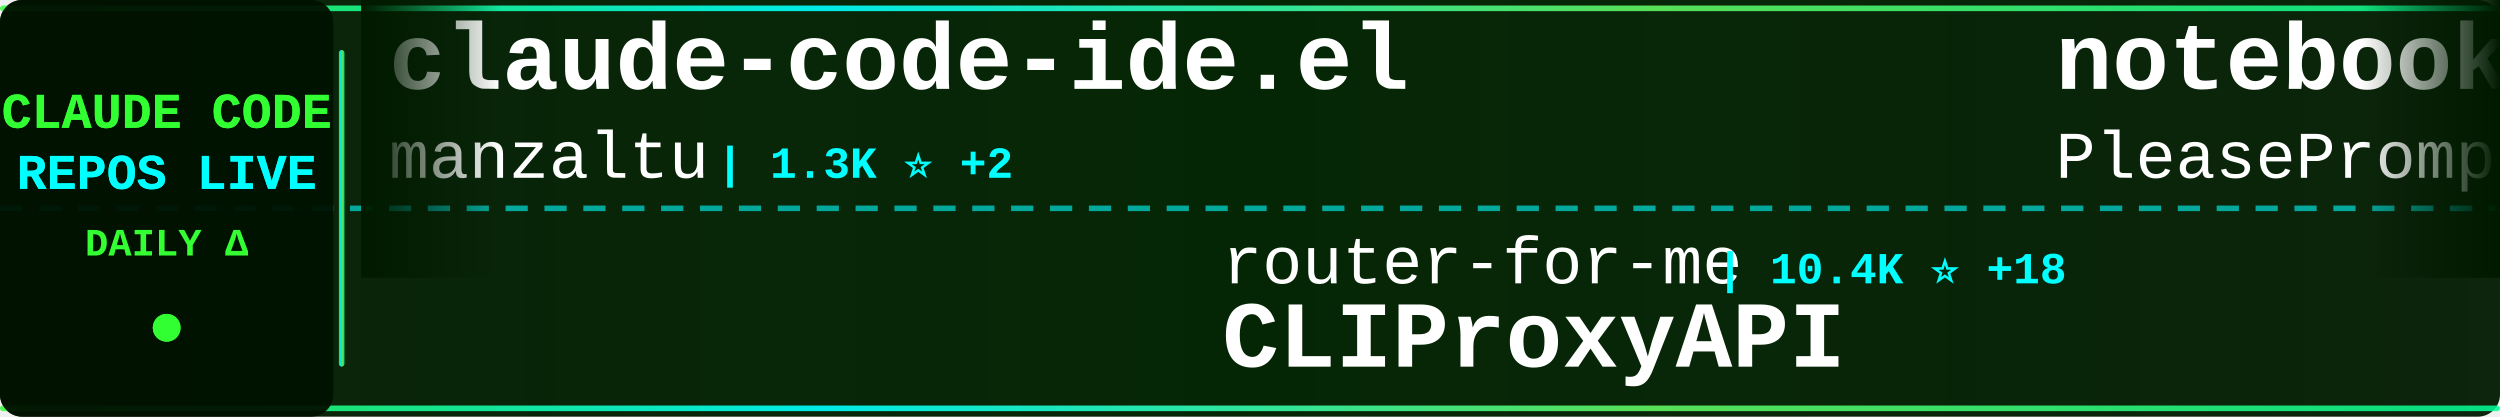
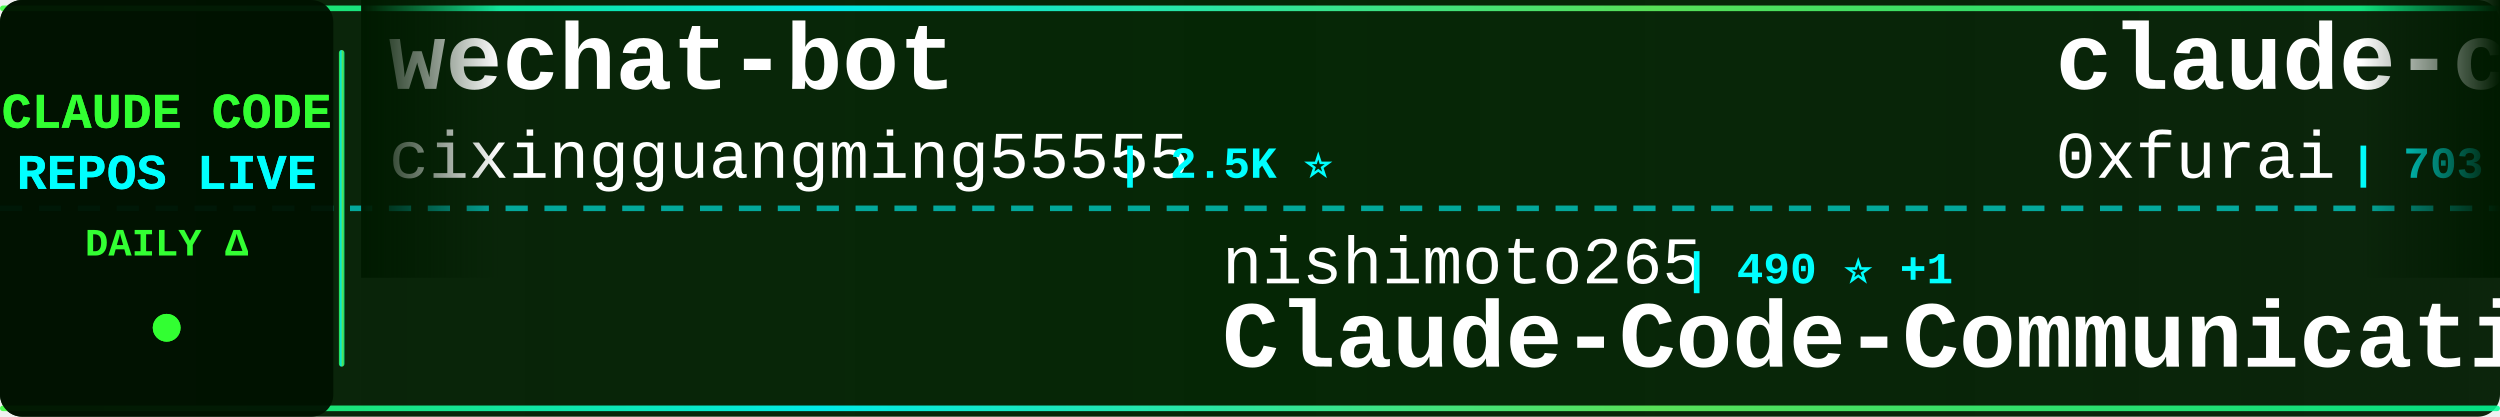
<svg xmlns="http://www.w3.org/2000/svg" width="900" height="150">
  <defs>
    <linearGradient id="tickerBg" x1="0%" y1="0%" x2="100%" y2="0%">
      <stop offset="0%" style="stop-color:#001a00;stop-opacity:0.95" />
      <stop offset="50%" style="stop-color:#002200;stop-opacity:0.98" />
      <stop offset="100%" style="stop-color:#001a00;stop-opacity:0.95" />
    </linearGradient>
    <linearGradient id="borderGrad" x1="0%" y1="0%" x2="100%" y2="0%">
      <stop offset="0%" style="stop-color:#33ff33;stop-opacity:0.85">
        <animate attributeName="stop-opacity" values="0.85;1;0.85" dur="2s" repeatCount="indefinite" />
      </stop>
      <stop offset="33%" style="stop-color:#00ffff;stop-opacity:0.9">
        <animate attributeName="stop-opacity" values="0.9;1;0.9" dur="2.2s" repeatCount="indefinite" />
      </stop>
      <stop offset="66%" style="stop-color:#66ff66;stop-opacity:0.85">
        <animate attributeName="stop-opacity" values="0.85;1;0.85" dur="1.8s" repeatCount="indefinite" />
      </stop>
      <stop offset="100%" style="stop-color:#00ff99;stop-opacity:0.85">
        <animate attributeName="stop-opacity" values="0.85;1;0.85" dur="2s" repeatCount="indefinite" />
      </stop>
    </linearGradient>
    <filter id="textGlow">
      <feGaussianBlur stdDeviation="0.1" result="coloredBlur" />
      <feMerge>
        <feMergeNode in="coloredBlur" />
        <feMergeNode in="SourceGraphic" />
      </feMerge>
    </filter>
    <filter id="metricGlow">
      <feGaussianBlur stdDeviation="0.2" result="coloredBlur" />
      <feMerge>
        <feMergeNode in="coloredBlur" />
        <feMergeNode in="SourceGraphic" />
      </feMerge>
    </filter>
    <linearGradient id="leftFade" x1="0%" y1="0%" x2="100%" y2="0%">
      <stop offset="0%" style="stop-color:#001a00;stop-opacity:1" />
      <stop offset="100%" style="stop-color:#001a00;stop-opacity:0" />
    </linearGradient>
    <linearGradient id="rightFade" x1="0%" y1="0%" x2="100%" y2="0%">
      <stop offset="0%" style="stop-color:#001a00;stop-opacity:0" />
      <stop offset="100%" style="stop-color:#001a00;stop-opacity:1" />
    </linearGradient>
  </defs>
  <rect width="900" height="150" fill="url(#tickerBg)" rx="8" />
  <rect x="0" y="2" width="900" height="2" fill="url(#borderGrad)" rx="1" />
  <rect x="0" y="146" width="900" height="2" fill="url(#borderGrad)" rx="1" />
  <line x1="0" y1="75" x2="900" y2="75" stroke="#00ffff" stroke-width="2" stroke-dasharray="8 6" opacity="0.6" />
  <rect x="0" y="0" width="120" height="150" fill="#001100" opacity="0.95" rx="8" />
  <text x="60" y="46" font-family="'Courier New', monospace" font-size="18" font-weight="bold" fill="#33ff33" text-anchor="middle" filter="url(#textGlow)">
    CLAUDE CODE
  </text>
  <text x="60" y="68" font-family="'Courier New', monospace" font-size="18" font-weight="bold" fill="#00ffff" text-anchor="middle" filter="url(#textGlow)">
    REPOS LIVE
  </text>
  <text x="60" y="92" font-family="'Courier New', monospace" font-size="14" font-weight="bold" fill="#33ff33" text-anchor="middle">
    DAILY Δ
  </text>
  <circle cx="60" cy="118" r="5" fill="#33ff33" filter="url(#metricGlow)">
    <animate attributeName="r" values="4;6;4" dur="1.5s" repeatCount="indefinite" />
    <animate attributeName="opacity" values="0.6;1;0.6" dur="1.5s" repeatCount="indefinite" />
  </circle>
  <rect x="122" y="18" width="2" height="114" fill="url(#borderGrad)" rx="1" />
  <clipPath id="tickerClip">
    <rect x="130" y="0" width="770" height="150" />
  </clipPath>
  <g clip-path="url(#tickerClip)">
    <g id="tickerItems">
      <animateTransform attributeName="transform" attributeType="XML" type="translate" from="0 0" to="-3000 0" dur="54s" repeatCount="indefinite" />
      <g transform="translate(0, 0)">
-         <text x="140" y="32" font-family="'Courier New', monospace" font-size="34" font-weight="bold" fill="#ffffff">claude-code-ide.el</text>
-         <text x="140" y="64" font-family="'Courier New', monospace" font-size="24" font-weight="normal" fill="#ffffff" opacity="1.0">manzaltu</text>
-         <text x="258" y="64" font-family="'Courier New', monospace" font-size="16" font-weight="bold" fill="#00ffff"> | 1.3K ⭐ +2</text>
+         <text x="140" y="32" font-family="'Courier New', monospace" font-size="34" font-weight="bold" fill="#ffffff">wechat-bot</text>
+         <text x="140" y="64" font-family="'Courier New', monospace" font-size="24" font-weight="normal" fill="#ffffff" opacity="1.0">cixingguangming55555</text>
+         <text x="402" y="64" font-family="'Courier New', monospace" font-size="16" font-weight="bold" fill="#00ffff"> | 2.5K ⭐</text>
      </g>
      <g transform="translate(300, 0)">
-         <text x="140" y="102" font-family="'Courier New', monospace" font-size="24" font-weight="normal" fill="#ffffff" opacity="1.0">router-for-me</text>
-         <text x="318" y="102" font-family="'Courier New', monospace" font-size="16" font-weight="bold" fill="#00ffff"> | 10.4K ⭐ +18</text>
-         <text x="140" y="132" font-family="'Courier New', monospace" font-size="34" font-weight="bold" fill="#ffffff">CLIProxyAPI</text>
+         <text x="140" y="102" font-family="'Courier New', monospace" font-size="24" font-weight="normal" fill="#ffffff" opacity="1.0">nishimoto265</text>
+         <text x="306" y="102" font-family="'Courier New', monospace" font-size="16" font-weight="bold" fill="#00ffff"> | 490 ⭐ +1</text>
+         <text x="140" y="132" font-family="'Courier New', monospace" font-size="34" font-weight="bold" fill="#ffffff">Claude-Code-Communicatio...</text>
      </g>
      <g transform="translate(600, 0)">
-         <text x="140" y="32" font-family="'Courier New', monospace" font-size="34" font-weight="bold" fill="#ffffff">notebooklm-skill</text>
-         <text x="140" y="64" font-family="'Courier New', monospace" font-size="24" font-weight="normal" fill="#ffffff" opacity="1.0">PleasePrompto</text>
-         <text x="318" y="64" font-family="'Courier New', monospace" font-size="16" font-weight="bold" fill="#00ffff"> | 3.5K ⭐ +3</text>
+         <text x="140" y="32" font-family="'Courier New', monospace" font-size="34" font-weight="bold" fill="#ffffff">claude-code-subagents</text>
+         <text x="140" y="64" font-family="'Courier New', monospace" font-size="24" font-weight="normal" fill="#ffffff" opacity="1.0">0xfurai</text>
+         <text x="246" y="64" font-family="'Courier New', monospace" font-size="16" font-weight="bold" fill="#00ffff"> | 703 ⭐ +1</text>
      </g>
      <g transform="translate(900, 0)">
-         <text x="140" y="102" font-family="'Courier New', monospace" font-size="24" font-weight="normal" fill="#ffffff" opacity="1.0">anthropics</text>
-         <text x="282" y="102" font-family="'Courier New', monospace" font-size="16" font-weight="bold" fill="#00ffff"> | 5.6K ⭐ +8</text>
-         <text x="140" y="132" font-family="'Courier New', monospace" font-size="34" font-weight="bold" fill="#ffffff">claude-code-action</text>
+         <text x="140" y="102" font-family="'Courier New', monospace" font-size="24" font-weight="normal" fill="#ffffff" opacity="1.0">Yeachan-Heo</text>
+         <text x="294" y="102" font-family="'Courier New', monospace" font-size="16" font-weight="bold" fill="#00ffff"> | 6.1K ⭐ +40</text>
+         <text x="140" y="132" font-family="'Courier New', monospace" font-size="34" font-weight="bold" fill="#ffffff">oh-my-claudecode</text>
      </g>
      <g transform="translate(1200, 0)">
-         <text x="140" y="32" font-family="'Courier New', monospace" font-size="34" font-weight="bold" fill="#ffffff">claude-code-tools</text>
-         <text x="140" y="64" font-family="'Courier New', monospace" font-size="24" font-weight="normal" fill="#ffffff" opacity="1.0">pchalasani</text>
-         <text x="282" y="64" font-family="'Courier New', monospace" font-size="16" font-weight="bold" fill="#00ffff"> | 1.4K ⭐ +4</text>
+         <text x="140" y="32" font-family="'Courier New', monospace" font-size="34" font-weight="bold" fill="#ffffff">nanoclaw</text>
+         <text x="140" y="64" font-family="'Courier New', monospace" font-size="24" font-weight="normal" fill="#ffffff" opacity="1.0">qwibitai</text>
+         <text x="258" y="64" font-family="'Courier New', monospace" font-size="16" font-weight="bold" fill="#00ffff"> | 7.8K ⭐ +160</text>
      </g>
      <g transform="translate(1500, 0)">
-         <text x="140" y="102" font-family="'Courier New', monospace" font-size="24" font-weight="normal" fill="#ffffff" opacity="1.0">andrepimenta</text>
-         <text x="306" y="102" font-family="'Courier New', monospace" font-size="16" font-weight="bold" fill="#00ffff"> | 991 ⭐</text>
-         <text x="140" y="132" font-family="'Courier New', monospace" font-size="34" font-weight="bold" fill="#ffffff">claude-code-chat</text>
+         <text x="140" y="102" font-family="'Courier New', monospace" font-size="24" font-weight="normal" fill="#ffffff" opacity="1.0">pchalasani</text>
+         <text x="282" y="102" font-family="'Courier New', monospace" font-size="16" font-weight="bold" fill="#00ffff"> | 1.4K ⭐ +1</text>
+         <text x="140" y="132" font-family="'Courier New', monospace" font-size="34" font-weight="bold" fill="#ffffff">claude-code-tools</text>
      </g>
      <g transform="translate(1800, 0)">
-         <text x="140" y="32" font-family="'Courier New', monospace" font-size="34" font-weight="bold" fill="#ffffff">claude-code-source-code-...</text>
-         <text x="140" y="64" font-family="'Courier New', monospace" font-size="24" font-weight="normal" fill="#ffffff" opacity="1.0">ghuntley</text>
-         <text x="258" y="64" font-family="'Courier New', monospace" font-size="16" font-weight="bold" fill="#00ffff"> | 833 ⭐</text>
+         <text x="140" y="32" font-family="'Courier New', monospace" font-size="34" font-weight="bold" fill="#ffffff">claude-code-templates</text>
+         <text x="140" y="64" font-family="'Courier New', monospace" font-size="24" font-weight="normal" fill="#ffffff" opacity="1.0">davila7</text>
+         <text x="246" y="64" font-family="'Courier New', monospace" font-size="16" font-weight="bold" fill="#00ffff"> | 20.2K ⭐ +10</text>
      </g>
      <g transform="translate(2100, 0)">
-         <text x="140" y="102" font-family="'Courier New', monospace" font-size="24" font-weight="normal" fill="#ffffff" opacity="1.0">kepano</text>
-         <text x="234" y="102" font-family="'Courier New', monospace" font-size="16" font-weight="bold" fill="#00ffff"> | 9.7K ⭐ +10</text>
-         <text x="140" y="132" font-family="'Courier New', monospace" font-size="34" font-weight="bold" fill="#ffffff">obsidian-skills</text>
+         <text x="140" y="102" font-family="'Courier New', monospace" font-size="24" font-weight="normal" fill="#ffffff" opacity="1.0">ding113</text>
+         <text x="246" y="102" font-family="'Courier New', monospace" font-size="16" font-weight="bold" fill="#00ffff"> | 1.4K ⭐ +3</text>
+         <text x="140" y="132" font-family="'Courier New', monospace" font-size="34" font-weight="bold" fill="#ffffff">claude-code-hub</text>
      </g>
      <g transform="translate(2400, 0)">
-         <text x="140" y="32" font-family="'Courier New', monospace" font-size="34" font-weight="bold" fill="#ffffff">compound-engineering-plu...</text>
-         <text x="140" y="64" font-family="'Courier New', monospace" font-size="24" font-weight="normal" fill="#ffffff" opacity="1.0">EveryInc</text>
-         <text x="258" y="64" font-family="'Courier New', monospace" font-size="16" font-weight="bold" fill="#00ffff"> | 8.7K ⭐ +30</text>
+         <text x="140" y="32" font-family="'Courier New', monospace" font-size="34" font-weight="bold" fill="#ffffff">claude-code-action</text>
+         <text x="140" y="64" font-family="'Courier New', monospace" font-size="24" font-weight="normal" fill="#ffffff" opacity="1.0">anthropics</text>
+         <text x="282" y="64" font-family="'Courier New', monospace" font-size="16" font-weight="bold" fill="#00ffff"> | 5.7K ⭐ +3</text>
      </g>
      <g transform="translate(2700, 0)">
-         <text x="140" y="102" font-family="'Courier New', monospace" font-size="24" font-weight="normal" fill="#ffffff" opacity="1.0">wasabeef</text>
-         <text x="258" y="102" font-family="'Courier New', monospace" font-size="16" font-weight="bold" fill="#00ffff"> | 999 ⭐</text>
-         <text x="140" y="132" font-family="'Courier New', monospace" font-size="34" font-weight="bold" fill="#ffffff">claude-code-cookbook</text>
+         <text x="140" y="102" font-family="'Courier New', monospace" font-size="24" font-weight="normal" fill="#ffffff" opacity="1.0">VoltAgent</text>
+         <text x="270" y="102" font-family="'Courier New', monospace" font-size="16" font-weight="bold" fill="#00ffff"> | 10.3K ⭐ +22</text>
+         <text x="140" y="132" font-family="'Courier New', monospace" font-size="34" font-weight="bold" fill="#ffffff">awesome-claude-code-suba...</text>
      </g>
      <g transform="translate(3000, 0)">
-         <text x="140" y="32" font-family="'Courier New', monospace" font-size="34" font-weight="bold" fill="#ffffff">claude-code-ide.el</text>
-         <text x="140" y="64" font-family="'Courier New', monospace" font-size="24" font-weight="normal" fill="#ffffff" opacity="1.0">manzaltu</text>
-         <text x="258" y="64" font-family="'Courier New', monospace" font-size="16" font-weight="bold" fill="#00ffff"> | 1.3K ⭐ +2</text>
+         <text x="140" y="32" font-family="'Courier New', monospace" font-size="34" font-weight="bold" fill="#ffffff">wechat-bot</text>
+         <text x="140" y="64" font-family="'Courier New', monospace" font-size="24" font-weight="normal" fill="#ffffff" opacity="1.0">cixingguangming55555</text>
+         <text x="402" y="64" font-family="'Courier New', monospace" font-size="16" font-weight="bold" fill="#00ffff"> | 2.5K ⭐</text>
      </g>
      <g transform="translate(3300, 0)">
-         <text x="140" y="102" font-family="'Courier New', monospace" font-size="24" font-weight="normal" fill="#ffffff" opacity="1.0">router-for-me</text>
-         <text x="318" y="102" font-family="'Courier New', monospace" font-size="16" font-weight="bold" fill="#00ffff"> | 10.4K ⭐ +18</text>
-         <text x="140" y="132" font-family="'Courier New', monospace" font-size="34" font-weight="bold" fill="#ffffff">CLIProxyAPI</text>
+         <text x="140" y="102" font-family="'Courier New', monospace" font-size="24" font-weight="normal" fill="#ffffff" opacity="1.0">nishimoto265</text>
+         <text x="306" y="102" font-family="'Courier New', monospace" font-size="16" font-weight="bold" fill="#00ffff"> | 490 ⭐ +1</text>
+         <text x="140" y="132" font-family="'Courier New', monospace" font-size="34" font-weight="bold" fill="#ffffff">Claude-Code-Communicatio...</text>
      </g>
      <g transform="translate(3600, 0)">
-         <text x="140" y="32" font-family="'Courier New', monospace" font-size="34" font-weight="bold" fill="#ffffff">notebooklm-skill</text>
-         <text x="140" y="64" font-family="'Courier New', monospace" font-size="24" font-weight="normal" fill="#ffffff" opacity="1.0">PleasePrompto</text>
-         <text x="318" y="64" font-family="'Courier New', monospace" font-size="16" font-weight="bold" fill="#00ffff"> | 3.5K ⭐ +3</text>
+         <text x="140" y="32" font-family="'Courier New', monospace" font-size="34" font-weight="bold" fill="#ffffff">claude-code-subagents</text>
+         <text x="140" y="64" font-family="'Courier New', monospace" font-size="24" font-weight="normal" fill="#ffffff" opacity="1.0">0xfurai</text>
+         <text x="246" y="64" font-family="'Courier New', monospace" font-size="16" font-weight="bold" fill="#00ffff"> | 703 ⭐ +1</text>
      </g>
      <g transform="translate(3900, 0)">
-         <text x="140" y="102" font-family="'Courier New', monospace" font-size="24" font-weight="normal" fill="#ffffff" opacity="1.0">anthropics</text>
-         <text x="282" y="102" font-family="'Courier New', monospace" font-size="16" font-weight="bold" fill="#00ffff"> | 5.6K ⭐ +8</text>
-         <text x="140" y="132" font-family="'Courier New', monospace" font-size="34" font-weight="bold" fill="#ffffff">claude-code-action</text>
+         <text x="140" y="102" font-family="'Courier New', monospace" font-size="24" font-weight="normal" fill="#ffffff" opacity="1.0">Yeachan-Heo</text>
+         <text x="294" y="102" font-family="'Courier New', monospace" font-size="16" font-weight="bold" fill="#00ffff"> | 6.1K ⭐ +40</text>
+         <text x="140" y="132" font-family="'Courier New', monospace" font-size="34" font-weight="bold" fill="#ffffff">oh-my-claudecode</text>
      </g>
    </g>
  </g>
  <rect x="130" y="0" width="50" height="100" fill="url(#leftFade)" />
  <rect x="850" y="0" width="50" height="100" fill="url(#rightFade)" />
</svg>
